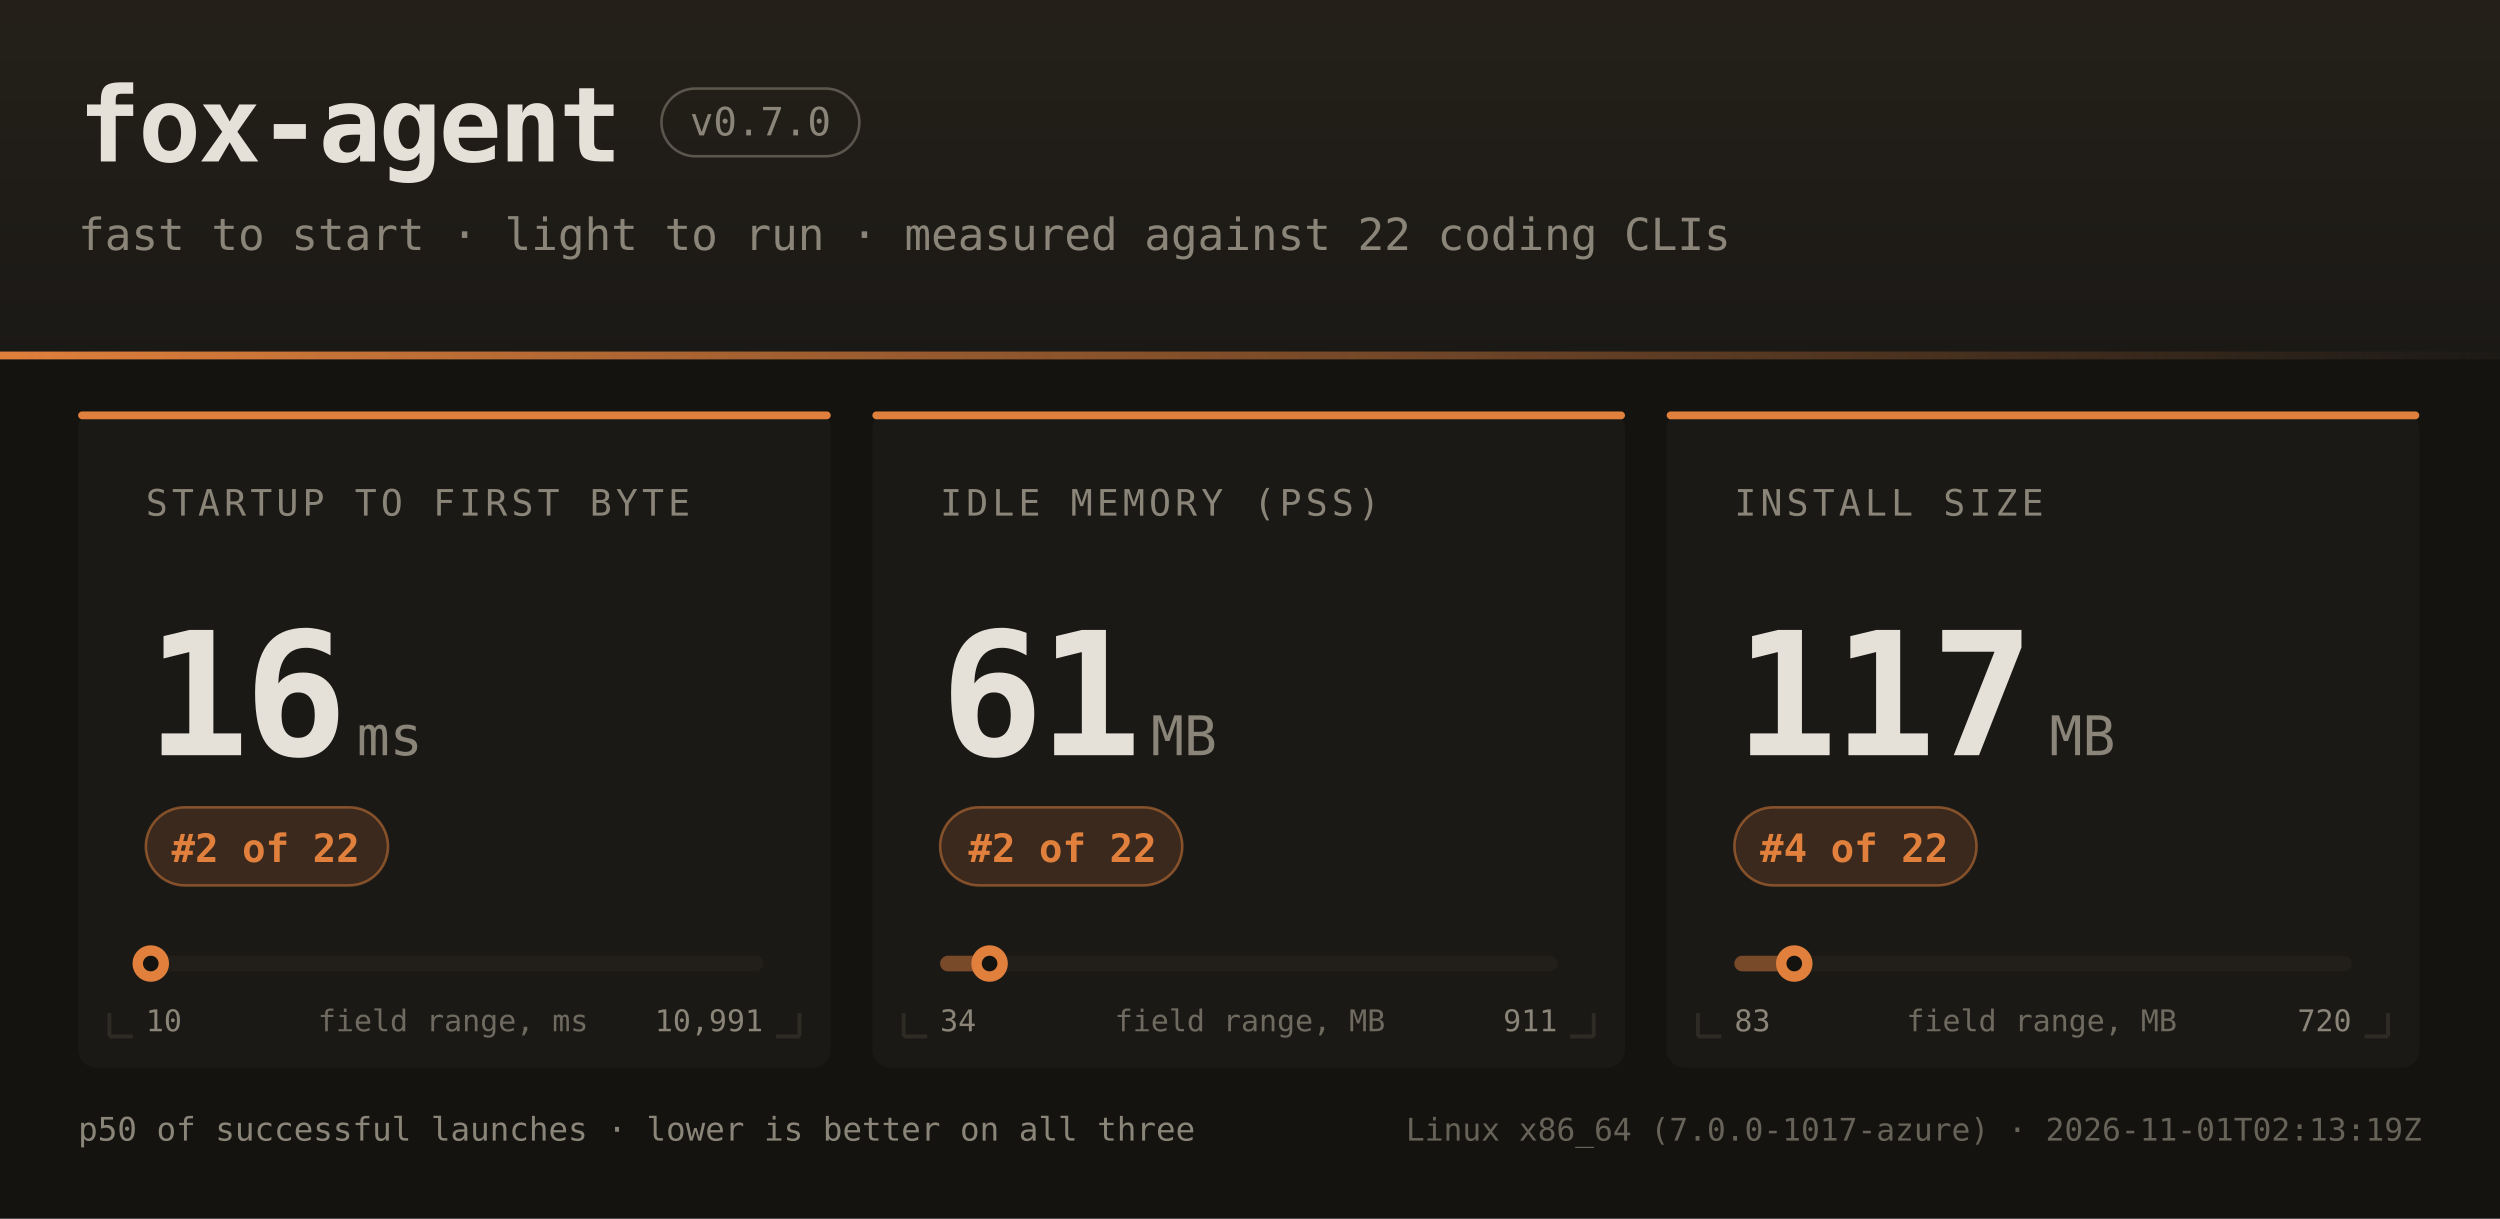
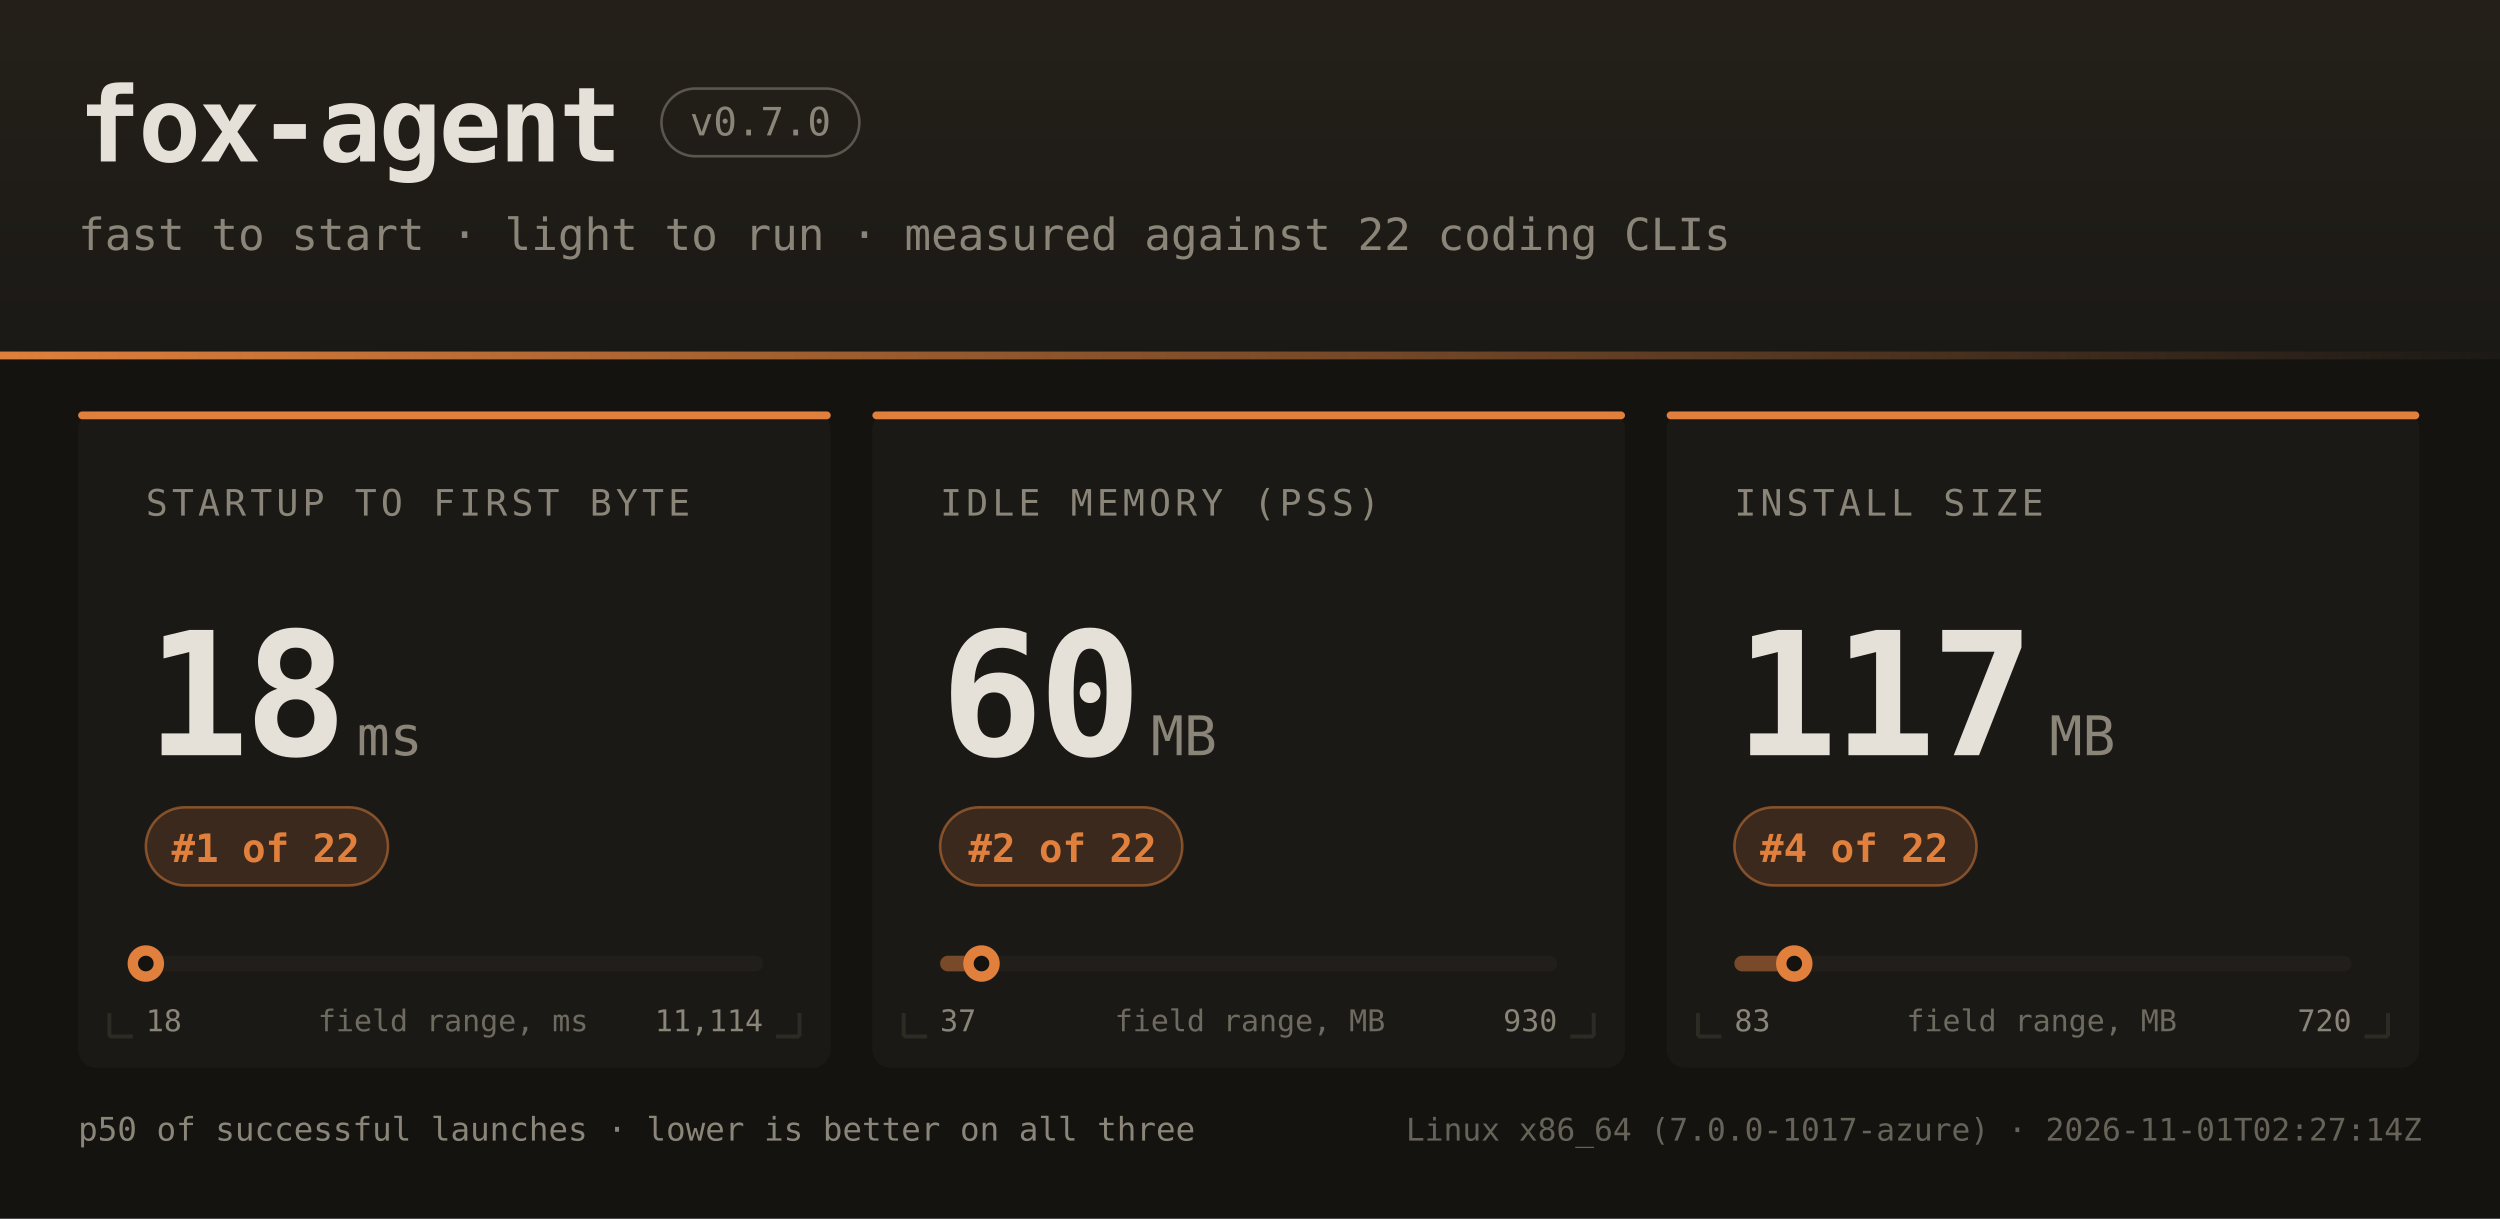
<svg xmlns="http://www.w3.org/2000/svg" width="960" height="468" font-family="ui-monospace,SFMono-Regular,JetBrains Mono,Menlo,Consolas,monospace">
  <defs>
    <linearGradient id="hdr" x1="0" y1="0" x2="0" y2="1">
      <stop offset="0" stop-color="#242019" />
      <stop offset="1" stop-color="#1b1916" />
    </linearGradient>
    <linearGradient id="rule" x1="0" y1="0" x2="1" y2="0">
      <stop offset="0" stop-color="#e0803c" />
      <stop offset="1" stop-color="#e0803c" stop-opacity="0" />
    </linearGradient>
  </defs>
  <rect width="960" height="468" fill="#141310" />
  <rect width="960" height="138" fill="url(#hdr)" />
  <rect x="0" y="135" width="960" height="3" fill="url(#rule)" />
  <text x="30" y="62" fill="#e6e1d8" font-size="40" font-weight="bold" letter-spacing="-1">fox-agent</text>
  <rect x="254" y="34" width="76" height="26" rx="13" fill="none" stroke="#8a8578" stroke-opacity="0.55" />
  <text x="292" y="52" text-anchor="middle" fill="#8a8578" font-size="15">v0.7.0</text>
  <text x="30" y="96" fill="#8a8578" font-size="17">fast to start · light to run · measured against 22 coding CLIs</text>
  <rect x="30" y="158" width="289" height="252" rx="7" fill="#1b1916" />
  <rect x="30" y="158" width="289" height="3" rx="1.5" fill="#e0803c" />
  <path d="M 42 398 h 9 M 42 398 v -9" stroke="#2e2b25" stroke-width="1.5" fill="none" />
  <path d="M 307 398 h -9 M 307 398 v -9" stroke="#2e2b25" stroke-width="1.5" fill="none" />
  <text x="56" y="198" fill="#8a8578" font-size="14" letter-spacing="1.6">STARTUP TO FIRST BYTE</text>
-   <text x="56" y="290" fill="#e6e1d8" font-size="66" font-weight="bold" letter-spacing="-2">16</text>
+   <text x="56" y="290" fill="#e6e1d8" font-size="66" font-weight="bold" letter-spacing="-2">18</text>
  <text x="137" y="290" fill="#8a8578" font-size="21">ms</text>
  <rect x="56" y="310" width="93" height="30" rx="15" fill="#e0803c" fill-opacity="0.16" stroke="#e0803c" stroke-opacity="0.5" />
-   <text x="102" y="331" text-anchor="middle" fill="#e0803c" font-size="15" font-weight="bold">#2 of 22</text>
+   <text x="102" y="331" text-anchor="middle" fill="#e0803c" font-size="15" font-weight="bold">#1 of 22</text>
  <rect x="56" y="367" width="237" height="6" rx="3" fill="#221f1a" />
-   <rect x="56" y="367" width="2" height="6" rx="3" fill="#e0803c" fill-opacity="0.45" />
-   <circle cx="57.9" cy="370" r="7" fill="#e0803c" />
-   <circle cx="57.9" cy="370" r="3" fill="#141310" />
-   <text x="56" y="396" fill="#8a8578" font-size="11.5">10</text>
-   <text x="293" y="396" text-anchor="end" fill="#8a8578" font-size="11.5">10,991</text>
+   <rect x="56" y="367" width="0" height="6" rx="3" fill="#e0803c" fill-opacity="0.45" />
+   <circle cx="56.0" cy="370" r="7" fill="#e0803c" />
+   <circle cx="56.0" cy="370" r="3" fill="#141310" />
+   <text x="56" y="396" fill="#8a8578" font-size="11.5">18</text>
+   <text x="293" y="396" text-anchor="end" fill="#8a8578" font-size="11.5">11,114</text>
  <text x="174" y="396" text-anchor="middle" fill="#8a8578" font-size="11.5" opacity="0.75">field range, ms</text>
  <rect x="335" y="158" width="289" height="252" rx="7" fill="#1b1916" />
  <rect x="335" y="158" width="289" height="3" rx="1.5" fill="#e0803c" />
  <path d="M 347 398 h 9 M 347 398 v -9" stroke="#2e2b25" stroke-width="1.5" fill="none" />
  <path d="M 612 398 h -9 M 612 398 v -9" stroke="#2e2b25" stroke-width="1.5" fill="none" />
  <text x="361" y="198" fill="#8a8578" font-size="14" letter-spacing="1.6">IDLE MEMORY (PSS)</text>
-   <text x="361" y="290" fill="#e6e1d8" font-size="66" font-weight="bold" letter-spacing="-2">61</text>
+   <text x="361" y="290" fill="#e6e1d8" font-size="66" font-weight="bold" letter-spacing="-2">60</text>
  <text x="442" y="290" fill="#8a8578" font-size="21">MB</text>
  <rect x="361" y="310" width="93" height="30" rx="15" fill="#e0803c" fill-opacity="0.16" stroke="#e0803c" stroke-opacity="0.5" />
  <text x="408" y="331" text-anchor="middle" fill="#e0803c" font-size="15" font-weight="bold">#2 of 22</text>
  <rect x="361" y="367" width="237" height="6" rx="3" fill="#221f1a" />
-   <rect x="361" y="367" width="19" height="6" rx="3" fill="#e0803c" fill-opacity="0.45" />
-   <circle cx="380.0" cy="370" r="7" fill="#e0803c" />
-   <circle cx="380.0" cy="370" r="3" fill="#141310" />
-   <text x="361" y="396" fill="#8a8578" font-size="11.5">34</text>
-   <text x="598" y="396" text-anchor="end" fill="#8a8578" font-size="11.5">911</text>
+   <rect x="361" y="367" width="16" height="6" rx="3" fill="#e0803c" fill-opacity="0.45" />
+   <circle cx="376.9" cy="370" r="7" fill="#e0803c" />
+   <circle cx="376.9" cy="370" r="3" fill="#141310" />
+   <text x="361" y="396" fill="#8a8578" font-size="11.5">37</text>
+   <text x="598" y="396" text-anchor="end" fill="#8a8578" font-size="11.5">930</text>
  <text x="480" y="396" text-anchor="middle" fill="#8a8578" font-size="11.5" opacity="0.75">field range, MB</text>
  <rect x="640" y="158" width="289" height="252" rx="7" fill="#1b1916" />
  <rect x="640" y="158" width="289" height="3" rx="1.5" fill="#e0803c" />
  <path d="M 652 398 h 9 M 652 398 v -9" stroke="#2e2b25" stroke-width="1.5" fill="none" />
  <path d="M 917 398 h -9 M 917 398 v -9" stroke="#2e2b25" stroke-width="1.5" fill="none" />
  <text x="666" y="198" fill="#8a8578" font-size="14" letter-spacing="1.6">INSTALL SIZE</text>
  <text x="666" y="290" fill="#e6e1d8" font-size="66" font-weight="bold" letter-spacing="-2">117</text>
  <text x="787" y="290" fill="#8a8578" font-size="21">MB</text>
  <rect x="666" y="310" width="93" height="30" rx="15" fill="#e0803c" fill-opacity="0.16" stroke="#e0803c" stroke-opacity="0.5" />
  <text x="712" y="331" text-anchor="middle" fill="#e0803c" font-size="15" font-weight="bold">#4 of 22</text>
  <rect x="666" y="367" width="237" height="6" rx="3" fill="#221f1a" />
  <rect x="666" y="367" width="23" height="6" rx="3" fill="#e0803c" fill-opacity="0.45" />
  <circle cx="689.0" cy="370" r="7" fill="#e0803c" />
  <circle cx="689.0" cy="370" r="3" fill="#141310" />
  <text x="666" y="396" fill="#8a8578" font-size="11.5">83</text>
  <text x="903" y="396" text-anchor="end" fill="#8a8578" font-size="11.5">720</text>
  <text x="784" y="396" text-anchor="middle" fill="#8a8578" font-size="11.5" opacity="0.75">field range, MB</text>
  <text x="30" y="438" fill="#8a8578" font-size="12.5">p50 of successful launches · lower is better on all three</text>
-   <text x="930" y="438" text-anchor="end" fill="#8a8578" font-size="12" opacity="0.7">Linux x86_64 (7.0.0-1017-azure) · 2026-11-01T02:13:19Z</text>
+   <text x="930" y="438" text-anchor="end" fill="#8a8578" font-size="12" opacity="0.7">Linux x86_64 (7.0.0-1017-azure) · 2026-11-01T02:27:14Z</text>
</svg>
